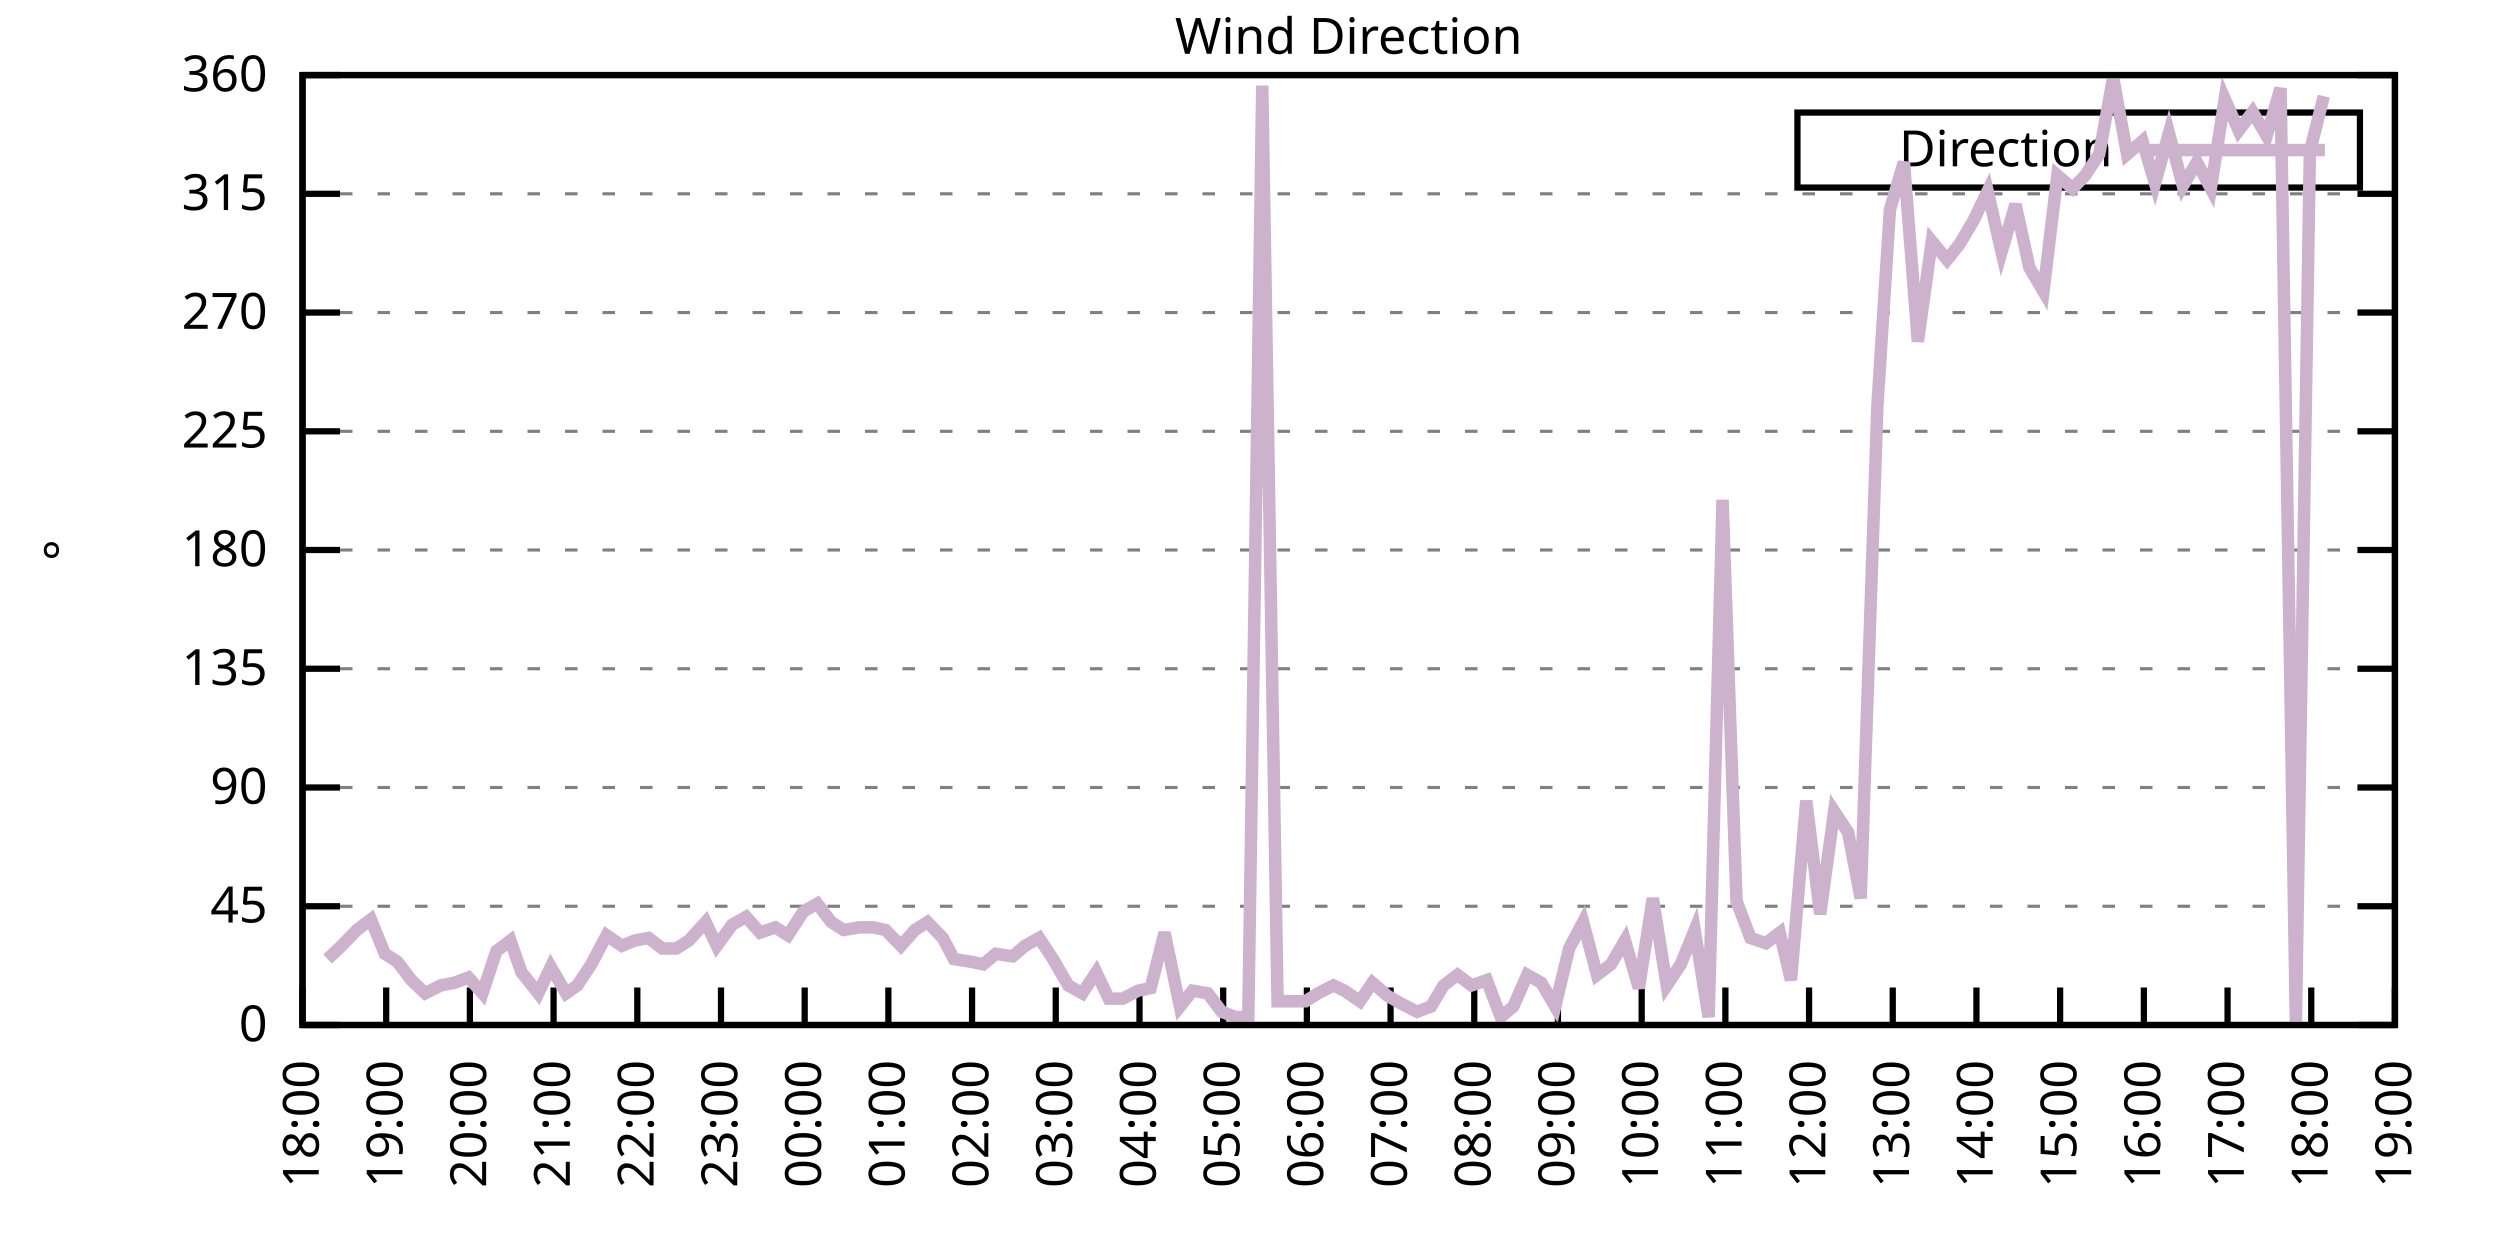
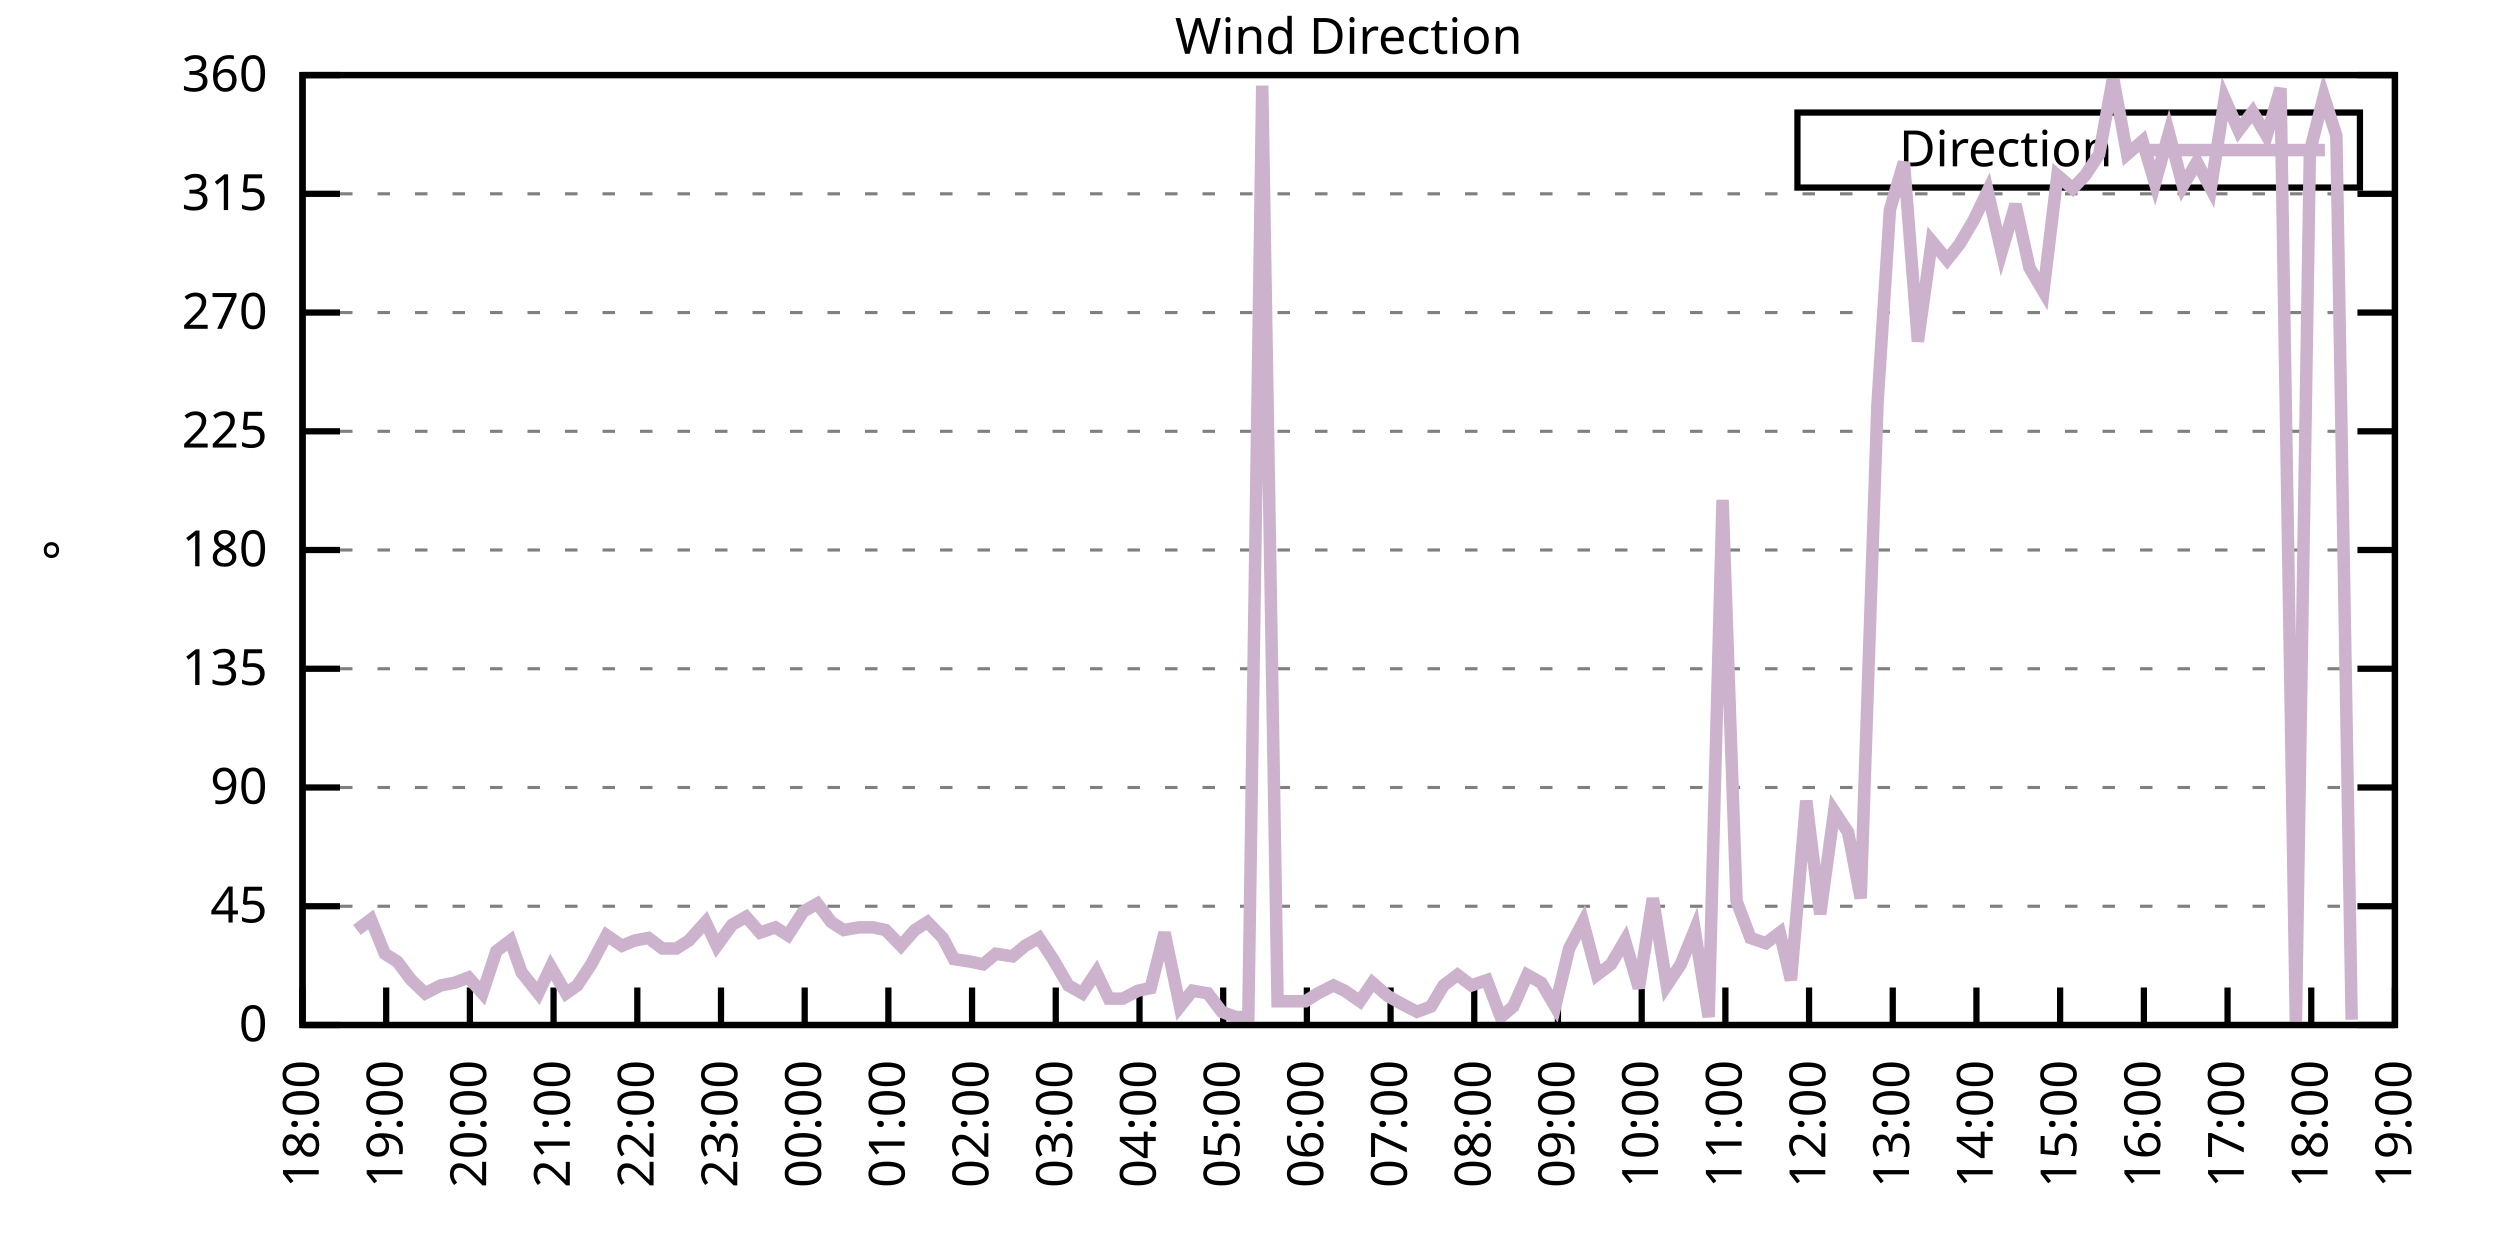
<svg xmlns="http://www.w3.org/2000/svg" xmlns:xlink="http://www.w3.org/1999/xlink" width="400" height="200" viewBox="0 0 400 200">
  <g id="gnuplot_canvas">
    <rect x="0" y="0" width="400" height="200" fill="none" />
    <defs>
      <circle id="gpDot" r="0.5" stroke-width="0.5" stroke="currentColor" />
      <path id="gpPt0" stroke-width="0.333" stroke="currentColor" d="M-1,0 h2 M0,-1 v2" />
      <path id="gpPt1" stroke-width="0.333" stroke="currentColor" d="M-1,-1 L1,1 M1,-1 L-1,1" />
      <path id="gpPt2" stroke-width="0.333" stroke="currentColor" d="M-1,0 L1,0 M0,-1 L0,1 M-1,-1 L1,1 M-1,1 L1,-1" />
      <rect id="gpPt3" stroke-width="0.333" stroke="currentColor" x="-1" y="-1" width="2" height="2" />
      <rect id="gpPt4" stroke-width="0.333" stroke="currentColor" fill="currentColor" x="-1" y="-1" width="2" height="2" />
      <circle id="gpPt5" stroke-width="0.333" stroke="currentColor" cx="0" cy="0" r="1" />
      <use xlink:href="#gpPt5" id="gpPt6" fill="currentColor" stroke="none" />
      <path id="gpPt7" stroke-width="0.333" stroke="currentColor" d="M0,-1.33 L-1.33,0.67 L1.33,0.67 z" />
      <use xlink:href="#gpPt7" id="gpPt8" fill="currentColor" stroke="none" />
      <use xlink:href="#gpPt7" id="gpPt9" stroke="currentColor" transform="rotate(180)" />
      <use xlink:href="#gpPt9" id="gpPt10" fill="currentColor" stroke="none" />
      <use xlink:href="#gpPt3" id="gpPt11" stroke="currentColor" transform="rotate(45)" />
      <use xlink:href="#gpPt11" id="gpPt12" fill="currentColor" stroke="none" />
      <path id="gpPt13" stroke-width="0.333" stroke="currentColor" d="M0,1.330 L1.265,0.411 L0.782,-1.067 L-0.782,-1.076 L-1.265,0.411 z" />
      <use xlink:href="#gpPt13" id="gpPt14" fill="currentColor" stroke="none" />
      <filter id="textbox" filterUnits="objectBoundingBox" x="0" y="0" height="1" width="1">
        <feFlood flood-color="white" flood-opacity="1" result="bgnd" />
        <feComposite in="SourceGraphic" in2="bgnd" operator="atop" />
      </filter>
      <filter id="greybox" filterUnits="objectBoundingBox" x="0" y="0" height="1" width="1">
        <feFlood flood-color="lightgrey" flood-opacity="1" result="grey" />
        <feComposite in="SourceGraphic" in2="grey" operator="atop" />
      </filter>
    </defs>
    <g fill="none" color="white" stroke="currentColor" stroke-width="1.00" stroke-linecap="butt" stroke-linejoin="miter">
</g>
    <g fill="none" color="black" stroke="currentColor" stroke-width="1.00" stroke-linecap="butt" stroke-linejoin="miter">
      <g stroke="none" shape-rendering="crispEdges">
        <polygon fill="rgb(255, 255, 255)" points="48.40,164.00 383.18,164.00 383.18,12.02 48.40,12.02 " />
      </g>
    </g>
    <g fill="none" color="black" stroke="currentColor" stroke-width="1.00" stroke-linecap="butt" stroke-linejoin="miter">
</g>
    <g fill="none" color="black" stroke="black" stroke-width="0.50" stroke-linecap="butt" stroke-linejoin="miter">
</g>
    <g fill="none" color="gray" stroke="currentColor" stroke-width="0.50" stroke-linecap="butt" stroke-linejoin="miter">
      <path stroke="gray" stroke-dasharray="2,4" class="gridline" d="M48.40,164.00 L383.19,164.00  " />
    </g>
    <g fill="none" color="gray" stroke="gray" stroke-width="1.00" stroke-linecap="butt" stroke-linejoin="miter">
</g>
    <g fill="none" color="black" stroke="currentColor" stroke-width="1.00" stroke-linecap="butt" stroke-linejoin="miter">
      <path stroke="black" d="M48.40,164.00 L54.40,164.00 M383.19,164.00 L377.19,164.00  " />
      <g transform="translate(42.80,166.60)" stroke="none" fill="black" font-family="Sans" font-size="8.00" text-anchor="end">
        <text>
          <tspan font-family="Sans"> 0</tspan>
        </text>
      </g>
    </g>
    <g fill="none" color="black" stroke="currentColor" stroke-width="1.00" stroke-linecap="butt" stroke-linejoin="miter">
</g>
    <g fill="none" color="black" stroke="black" stroke-width="0.50" stroke-linecap="butt" stroke-linejoin="miter">
</g>
    <g fill="none" color="gray" stroke="currentColor" stroke-width="0.50" stroke-linecap="butt" stroke-linejoin="miter">
      <path stroke="gray" stroke-dasharray="2,4" class="gridline" d="M48.40,145.00 L383.19,145.00  " />
    </g>
    <g fill="none" color="gray" stroke="gray" stroke-width="1.00" stroke-linecap="butt" stroke-linejoin="miter">
</g>
    <g fill="none" color="black" stroke="currentColor" stroke-width="1.00" stroke-linecap="butt" stroke-linejoin="miter">
      <path stroke="black" d="M48.40,145.00 L54.40,145.00 M383.19,145.00 L377.19,145.00  " />
      <g transform="translate(42.80,147.60)" stroke="none" fill="black" font-family="Sans" font-size="8.00" text-anchor="end">
        <text>
          <tspan font-family="Sans"> 45</tspan>
        </text>
      </g>
    </g>
    <g fill="none" color="black" stroke="currentColor" stroke-width="1.00" stroke-linecap="butt" stroke-linejoin="miter">
</g>
    <g fill="none" color="black" stroke="black" stroke-width="0.50" stroke-linecap="butt" stroke-linejoin="miter">
</g>
    <g fill="none" color="gray" stroke="currentColor" stroke-width="0.50" stroke-linecap="butt" stroke-linejoin="miter">
      <path stroke="gray" stroke-dasharray="2,4" class="gridline" d="M48.40,126.00 L383.19,126.00  " />
    </g>
    <g fill="none" color="gray" stroke="gray" stroke-width="1.00" stroke-linecap="butt" stroke-linejoin="miter">
</g>
    <g fill="none" color="black" stroke="currentColor" stroke-width="1.00" stroke-linecap="butt" stroke-linejoin="miter">
      <path stroke="black" d="M48.40,126.00 L54.40,126.00 M383.19,126.00 L377.19,126.00  " />
      <g transform="translate(42.80,128.60)" stroke="none" fill="black" font-family="Sans" font-size="8.00" text-anchor="end">
        <text>
          <tspan font-family="Sans"> 90</tspan>
        </text>
      </g>
    </g>
    <g fill="none" color="black" stroke="currentColor" stroke-width="1.00" stroke-linecap="butt" stroke-linejoin="miter">
</g>
    <g fill="none" color="black" stroke="black" stroke-width="0.50" stroke-linecap="butt" stroke-linejoin="miter">
</g>
    <g fill="none" color="gray" stroke="currentColor" stroke-width="0.50" stroke-linecap="butt" stroke-linejoin="miter">
      <path stroke="gray" stroke-dasharray="2,4" class="gridline" d="M48.40,107.00 L383.19,107.00  " />
    </g>
    <g fill="none" color="gray" stroke="gray" stroke-width="1.00" stroke-linecap="butt" stroke-linejoin="miter">
</g>
    <g fill="none" color="black" stroke="currentColor" stroke-width="1.00" stroke-linecap="butt" stroke-linejoin="miter">
      <path stroke="black" d="M48.40,107.00 L54.40,107.00 M383.19,107.00 L377.19,107.00  " />
      <g transform="translate(42.80,109.60)" stroke="none" fill="black" font-family="Sans" font-size="8.00" text-anchor="end">
        <text>
          <tspan font-family="Sans"> 135</tspan>
        </text>
      </g>
    </g>
    <g fill="none" color="black" stroke="currentColor" stroke-width="1.00" stroke-linecap="butt" stroke-linejoin="miter">
</g>
    <g fill="none" color="black" stroke="black" stroke-width="0.50" stroke-linecap="butt" stroke-linejoin="miter">
</g>
    <g fill="none" color="gray" stroke="currentColor" stroke-width="0.50" stroke-linecap="butt" stroke-linejoin="miter">
      <path stroke="gray" stroke-dasharray="2,4" class="gridline" d="M48.40,88.00 L383.19,88.00  " />
    </g>
    <g fill="none" color="gray" stroke="gray" stroke-width="1.00" stroke-linecap="butt" stroke-linejoin="miter">
</g>
    <g fill="none" color="black" stroke="currentColor" stroke-width="1.00" stroke-linecap="butt" stroke-linejoin="miter">
      <path stroke="black" d="M48.40,88.00 L54.40,88.00 M383.19,88.00 L377.19,88.00  " />
      <g transform="translate(42.80,90.60)" stroke="none" fill="black" font-family="Sans" font-size="8.00" text-anchor="end">
        <text>
          <tspan font-family="Sans"> 180</tspan>
        </text>
      </g>
    </g>
    <g fill="none" color="black" stroke="currentColor" stroke-width="1.00" stroke-linecap="butt" stroke-linejoin="miter">
</g>
    <g fill="none" color="black" stroke="black" stroke-width="0.50" stroke-linecap="butt" stroke-linejoin="miter">
</g>
    <g fill="none" color="gray" stroke="currentColor" stroke-width="0.50" stroke-linecap="butt" stroke-linejoin="miter">
      <path stroke="gray" stroke-dasharray="2,4" class="gridline" d="M48.40,69.01 L383.19,69.01  " />
    </g>
    <g fill="none" color="gray" stroke="gray" stroke-width="1.00" stroke-linecap="butt" stroke-linejoin="miter">
</g>
    <g fill="none" color="black" stroke="currentColor" stroke-width="1.00" stroke-linecap="butt" stroke-linejoin="miter">
      <path stroke="black" d="M48.40,69.01 L54.40,69.01 M383.19,69.01 L377.19,69.01  " />
      <g transform="translate(42.80,71.61)" stroke="none" fill="black" font-family="Sans" font-size="8.00" text-anchor="end">
        <text>
          <tspan font-family="Sans"> 225</tspan>
        </text>
      </g>
    </g>
    <g fill="none" color="black" stroke="currentColor" stroke-width="1.00" stroke-linecap="butt" stroke-linejoin="miter">
</g>
    <g fill="none" color="black" stroke="black" stroke-width="0.50" stroke-linecap="butt" stroke-linejoin="miter">
</g>
    <g fill="none" color="gray" stroke="currentColor" stroke-width="0.50" stroke-linecap="butt" stroke-linejoin="miter">
      <path stroke="gray" stroke-dasharray="2,4" class="gridline" d="M48.40,50.01 L383.19,50.01  " />
    </g>
    <g fill="none" color="gray" stroke="gray" stroke-width="1.00" stroke-linecap="butt" stroke-linejoin="miter">
</g>
    <g fill="none" color="black" stroke="currentColor" stroke-width="1.00" stroke-linecap="butt" stroke-linejoin="miter">
      <path stroke="black" d="M48.40,50.01 L54.40,50.01 M383.19,50.01 L377.19,50.01  " />
      <g transform="translate(42.80,52.61)" stroke="none" fill="black" font-family="Sans" font-size="8.00" text-anchor="end">
        <text>
          <tspan font-family="Sans"> 270</tspan>
        </text>
      </g>
    </g>
    <g fill="none" color="black" stroke="currentColor" stroke-width="1.00" stroke-linecap="butt" stroke-linejoin="miter">
</g>
    <g fill="none" color="black" stroke="black" stroke-width="0.50" stroke-linecap="butt" stroke-linejoin="miter">
</g>
    <g fill="none" color="gray" stroke="currentColor" stroke-width="0.50" stroke-linecap="butt" stroke-linejoin="miter">
      <path stroke="gray" stroke-dasharray="2,4" class="gridline" d="M48.40,31.01 L383.19,31.01  " />
    </g>
    <g fill="none" color="gray" stroke="gray" stroke-width="1.00" stroke-linecap="butt" stroke-linejoin="miter">
</g>
    <g fill="none" color="black" stroke="currentColor" stroke-width="1.00" stroke-linecap="butt" stroke-linejoin="miter">
      <path stroke="black" d="M48.40,31.01 L54.40,31.01 M383.19,31.01 L377.19,31.01  " />
      <g transform="translate(42.80,33.61)" stroke="none" fill="black" font-family="Sans" font-size="8.00" text-anchor="end">
        <text>
          <tspan font-family="Sans"> 315</tspan>
        </text>
      </g>
    </g>
    <g fill="none" color="black" stroke="currentColor" stroke-width="1.00" stroke-linecap="butt" stroke-linejoin="miter">
</g>
    <g fill="none" color="black" stroke="black" stroke-width="0.50" stroke-linecap="butt" stroke-linejoin="miter">
</g>
    <g fill="none" color="gray" stroke="currentColor" stroke-width="0.50" stroke-linecap="butt" stroke-linejoin="miter">
      <path stroke="gray" stroke-dasharray="2,4" class="gridline" d="M48.40,12.01 L383.19,12.01  " />
    </g>
    <g fill="none" color="gray" stroke="gray" stroke-width="1.00" stroke-linecap="butt" stroke-linejoin="miter">
</g>
    <g fill="none" color="black" stroke="currentColor" stroke-width="1.00" stroke-linecap="butt" stroke-linejoin="miter">
      <path stroke="black" d="M48.40,12.01 L54.40,12.01 M383.19,12.01 L377.19,12.01  " />
      <g transform="translate(42.80,14.61)" stroke="none" fill="black" font-family="Sans" font-size="8.00" text-anchor="end">
        <text>
          <tspan font-family="Sans"> 360</tspan>
        </text>
      </g>
    </g>
    <g fill="none" color="black" stroke="currentColor" stroke-width="1.00" stroke-linecap="butt" stroke-linejoin="miter">
      <path stroke="black" d="M48.40,164.00 L48.40,158.00  " />
      <g transform="translate(51.00,169.60) rotate(270.00)" stroke="none" fill="black" font-family="Sans" font-size="8.00" text-anchor="end">
        <text>
          <tspan font-family="Sans">18:00</tspan>
        </text>
      </g>
    </g>
    <g fill="none" color="black" stroke="currentColor" stroke-width="1.00" stroke-linecap="butt" stroke-linejoin="miter">
      <path stroke="black" d="M61.79,164.00 L61.79,158.00  " />
      <g transform="translate(64.39,169.60) rotate(270.00)" stroke="none" fill="black" font-family="Sans" font-size="8.00" text-anchor="end">
        <text>
          <tspan font-family="Sans">19:00</tspan>
        </text>
      </g>
    </g>
    <g fill="none" color="black" stroke="currentColor" stroke-width="1.00" stroke-linecap="butt" stroke-linejoin="miter">
      <path stroke="black" d="M75.18,164.00 L75.18,158.00  " />
      <g transform="translate(77.78,169.60) rotate(270.00)" stroke="none" fill="black" font-family="Sans" font-size="8.00" text-anchor="end">
        <text>
          <tspan font-family="Sans">20:00</tspan>
        </text>
      </g>
    </g>
    <g fill="none" color="black" stroke="currentColor" stroke-width="1.00" stroke-linecap="butt" stroke-linejoin="miter">
      <path stroke="black" d="M88.57,164.00 L88.57,158.00  " />
      <g transform="translate(91.17,169.60) rotate(270.00)" stroke="none" fill="black" font-family="Sans" font-size="8.00" text-anchor="end">
        <text>
          <tspan font-family="Sans">21:00</tspan>
        </text>
      </g>
    </g>
    <g fill="none" color="black" stroke="currentColor" stroke-width="1.00" stroke-linecap="butt" stroke-linejoin="miter">
      <path stroke="black" d="M101.97,164.00 L101.97,158.00  " />
      <g transform="translate(104.57,169.60) rotate(270.00)" stroke="none" fill="black" font-family="Sans" font-size="8.00" text-anchor="end">
        <text>
          <tspan font-family="Sans">22:00</tspan>
        </text>
      </g>
    </g>
    <g fill="none" color="black" stroke="currentColor" stroke-width="1.00" stroke-linecap="butt" stroke-linejoin="miter">
      <path stroke="black" d="M115.36,164.00 L115.36,158.00  " />
      <g transform="translate(117.96,169.60) rotate(270.00)" stroke="none" fill="black" font-family="Sans" font-size="8.00" text-anchor="end">
        <text>
          <tspan font-family="Sans">23:00</tspan>
        </text>
      </g>
    </g>
    <g fill="none" color="black" stroke="currentColor" stroke-width="1.00" stroke-linecap="butt" stroke-linejoin="miter">
      <path stroke="black" d="M128.75,164.00 L128.75,158.00  " />
      <g transform="translate(131.35,169.60) rotate(270.00)" stroke="none" fill="black" font-family="Sans" font-size="8.00" text-anchor="end">
        <text>
          <tspan font-family="Sans">00:00</tspan>
        </text>
      </g>
    </g>
    <g fill="none" color="black" stroke="currentColor" stroke-width="1.00" stroke-linecap="butt" stroke-linejoin="miter">
      <path stroke="black" d="M142.14,164.00 L142.14,158.00  " />
      <g transform="translate(144.74,169.60) rotate(270.00)" stroke="none" fill="black" font-family="Sans" font-size="8.00" text-anchor="end">
        <text>
          <tspan font-family="Sans">01:00</tspan>
        </text>
      </g>
    </g>
    <g fill="none" color="black" stroke="currentColor" stroke-width="1.00" stroke-linecap="butt" stroke-linejoin="miter">
      <path stroke="black" d="M155.53,164.00 L155.53,158.00  " />
      <g transform="translate(158.13,169.60) rotate(270.00)" stroke="none" fill="black" font-family="Sans" font-size="8.00" text-anchor="end">
        <text>
          <tspan font-family="Sans">02:00</tspan>
        </text>
      </g>
    </g>
    <g fill="none" color="black" stroke="currentColor" stroke-width="1.00" stroke-linecap="butt" stroke-linejoin="miter">
      <path stroke="black" d="M168.92,164.00 L168.92,158.00  " />
      <g transform="translate(171.52,169.60) rotate(270.00)" stroke="none" fill="black" font-family="Sans" font-size="8.00" text-anchor="end">
        <text>
          <tspan font-family="Sans">03:00</tspan>
        </text>
      </g>
    </g>
    <g fill="none" color="black" stroke="currentColor" stroke-width="1.00" stroke-linecap="butt" stroke-linejoin="miter">
      <path stroke="black" d="M182.32,164.00 L182.32,158.00  " />
      <g transform="translate(184.92,169.60) rotate(270.00)" stroke="none" fill="black" font-family="Sans" font-size="8.00" text-anchor="end">
        <text>
          <tspan font-family="Sans">04:00</tspan>
        </text>
      </g>
    </g>
    <g fill="none" color="black" stroke="currentColor" stroke-width="1.00" stroke-linecap="butt" stroke-linejoin="miter">
      <path stroke="black" d="M195.71,164.00 L195.71,158.00  " />
      <g transform="translate(198.31,169.60) rotate(270.00)" stroke="none" fill="black" font-family="Sans" font-size="8.00" text-anchor="end">
        <text>
          <tspan font-family="Sans">05:00</tspan>
        </text>
      </g>
    </g>
    <g fill="none" color="black" stroke="currentColor" stroke-width="1.00" stroke-linecap="butt" stroke-linejoin="miter">
      <path stroke="black" d="M209.10,164.00 L209.10,158.00  " />
      <g transform="translate(211.70,169.60) rotate(270.00)" stroke="none" fill="black" font-family="Sans" font-size="8.00" text-anchor="end">
        <text>
          <tspan font-family="Sans">06:00</tspan>
        </text>
      </g>
    </g>
    <g fill="none" color="black" stroke="currentColor" stroke-width="1.00" stroke-linecap="butt" stroke-linejoin="miter">
      <path stroke="black" d="M222.49,164.00 L222.49,158.00  " />
      <g transform="translate(225.09,169.60) rotate(270.00)" stroke="none" fill="black" font-family="Sans" font-size="8.00" text-anchor="end">
        <text>
          <tspan font-family="Sans">07:00</tspan>
        </text>
      </g>
    </g>
    <g fill="none" color="black" stroke="currentColor" stroke-width="1.00" stroke-linecap="butt" stroke-linejoin="miter">
      <path stroke="black" d="M235.88,164.00 L235.88,158.00  " />
      <g transform="translate(238.48,169.60) rotate(270.00)" stroke="none" fill="black" font-family="Sans" font-size="8.00" text-anchor="end">
        <text>
          <tspan font-family="Sans">08:00</tspan>
        </text>
      </g>
    </g>
    <g fill="none" color="black" stroke="currentColor" stroke-width="1.00" stroke-linecap="butt" stroke-linejoin="miter">
      <path stroke="black" d="M249.27,164.00 L249.27,158.00  " />
      <g transform="translate(251.87,169.60) rotate(270.00)" stroke="none" fill="black" font-family="Sans" font-size="8.00" text-anchor="end">
        <text>
          <tspan font-family="Sans">09:00</tspan>
        </text>
      </g>
    </g>
    <g fill="none" color="black" stroke="currentColor" stroke-width="1.00" stroke-linecap="butt" stroke-linejoin="miter">
      <path stroke="black" d="M262.67,164.00 L262.67,158.00  " />
      <g transform="translate(265.27,169.60) rotate(270.00)" stroke="none" fill="black" font-family="Sans" font-size="8.00" text-anchor="end">
        <text>
          <tspan font-family="Sans">10:00</tspan>
        </text>
      </g>
    </g>
    <g fill="none" color="black" stroke="currentColor" stroke-width="1.00" stroke-linecap="butt" stroke-linejoin="miter">
      <path stroke="black" d="M276.06,164.00 L276.06,158.00  " />
      <g transform="translate(278.66,169.60) rotate(270.00)" stroke="none" fill="black" font-family="Sans" font-size="8.00" text-anchor="end">
        <text>
          <tspan font-family="Sans">11:00</tspan>
        </text>
      </g>
    </g>
    <g fill="none" color="black" stroke="currentColor" stroke-width="1.00" stroke-linecap="butt" stroke-linejoin="miter">
      <path stroke="black" d="M289.45,164.00 L289.45,158.00  " />
      <g transform="translate(292.05,169.60) rotate(270.00)" stroke="none" fill="black" font-family="Sans" font-size="8.00" text-anchor="end">
        <text>
          <tspan font-family="Sans">12:00</tspan>
        </text>
      </g>
    </g>
    <g fill="none" color="black" stroke="currentColor" stroke-width="1.00" stroke-linecap="butt" stroke-linejoin="miter">
      <path stroke="black" d="M302.84,164.00 L302.84,158.00  " />
      <g transform="translate(305.44,169.60) rotate(270.00)" stroke="none" fill="black" font-family="Sans" font-size="8.00" text-anchor="end">
        <text>
          <tspan font-family="Sans">13:00</tspan>
        </text>
      </g>
    </g>
    <g fill="none" color="black" stroke="currentColor" stroke-width="1.00" stroke-linecap="butt" stroke-linejoin="miter">
      <path stroke="black" d="M316.23,164.00 L316.23,158.00  " />
      <g transform="translate(318.83,169.60) rotate(270.00)" stroke="none" fill="black" font-family="Sans" font-size="8.00" text-anchor="end">
        <text>
          <tspan font-family="Sans">14:00</tspan>
        </text>
      </g>
    </g>
    <g fill="none" color="black" stroke="currentColor" stroke-width="1.00" stroke-linecap="butt" stroke-linejoin="miter">
      <path stroke="black" d="M329.62,164.00 L329.62,158.00  " />
      <g transform="translate(332.22,169.60) rotate(270.00)" stroke="none" fill="black" font-family="Sans" font-size="8.00" text-anchor="end">
        <text>
          <tspan font-family="Sans">15:00</tspan>
        </text>
      </g>
    </g>
    <g fill="none" color="black" stroke="currentColor" stroke-width="1.00" stroke-linecap="butt" stroke-linejoin="miter">
      <path stroke="black" d="M343.02,164.00 L343.02,158.00  " />
      <g transform="translate(345.62,169.60) rotate(270.00)" stroke="none" fill="black" font-family="Sans" font-size="8.00" text-anchor="end">
        <text>
          <tspan font-family="Sans">16:00</tspan>
        </text>
      </g>
    </g>
    <g fill="none" color="black" stroke="currentColor" stroke-width="1.00" stroke-linecap="butt" stroke-linejoin="miter">
      <path stroke="black" d="M356.41,164.00 L356.41,158.00  " />
      <g transform="translate(359.01,169.60) rotate(270.00)" stroke="none" fill="black" font-family="Sans" font-size="8.00" text-anchor="end">
        <text>
          <tspan font-family="Sans">17:00</tspan>
        </text>
      </g>
    </g>
    <g fill="none" color="black" stroke="currentColor" stroke-width="1.00" stroke-linecap="butt" stroke-linejoin="miter">
      <path stroke="black" d="M369.80,164.00 L369.80,158.00  " />
      <g transform="translate(372.40,169.60) rotate(270.00)" stroke="none" fill="black" font-family="Sans" font-size="8.00" text-anchor="end">
        <text>
          <tspan font-family="Sans">18:00</tspan>
        </text>
      </g>
    </g>
    <g fill="none" color="black" stroke="currentColor" stroke-width="1.00" stroke-linecap="butt" stroke-linejoin="miter">
      <path stroke="black" d="M383.19,164.00 L383.19,158.00  " />
      <g transform="translate(385.79,169.60) rotate(270.00)" stroke="none" fill="black" font-family="Sans" font-size="8.00" text-anchor="end">
        <text>
          <tspan font-family="Sans">19:00</tspan>
        </text>
      </g>
    </g>
    <g fill="none" color="black" stroke="currentColor" stroke-width="1.00" stroke-linecap="butt" stroke-linejoin="miter">
</g>
    <g fill="none" color="black" stroke="currentColor" stroke-width="1.00" stroke-linecap="butt" stroke-linejoin="miter">
      <path stroke="black" d="M48.40,12.01 L48.40,164.00 L383.19,164.00 L383.19,12.01 L48.40,12.01 Z  " />
    </g>
    <g fill="none" color="black" stroke="currentColor" stroke-width="1.00" stroke-linecap="butt" stroke-linejoin="miter">
</g>
    <g fill="none" color="black" stroke="currentColor" stroke-width="1.00" stroke-linecap="butt" stroke-linejoin="miter">
      <path stroke="black" d="M287.59,30.01 L287.59,18.01 L377.59,18.01 L377.59,30.01 L287.59,30.01 Z  " />
    </g>
    <g id="Wind_direction_plot_1">
      <g fill="none" color="white" stroke="black" stroke-width="2.00" stroke-linecap="butt" stroke-linejoin="miter">
</g>
      <g fill="none" color="black" stroke="currentColor" stroke-width="2.00" stroke-linecap="butt" stroke-linejoin="miter">
        <g transform="translate(337.99,26.61)" stroke="none" fill="black" font-family="Sans" font-size="8.00" text-anchor="end">
          <text>
            <tspan font-family="Sans">Direction</tspan>
          </text>
        </g>
      </g>
      <g fill="none" color="black" stroke="currentColor" stroke-width="2.00" stroke-linecap="butt" stroke-linejoin="miter">
-         <path stroke="rgb(204, 178, 204)" d="M343.59,24.01 L371.99,24.01 M52.42,153.45 L54.65,151.33 L57.10,148.80 L59.34,147.11 L61.57,152.60 L63.58,153.87   L65.81,156.82 L68.04,158.93 L70.50,157.67 L72.73,157.24 L74.96,156.40 L77.19,158.93 L79.42,152.18 L81.66,150.49   L83.44,155.56 L86.12,158.93 L88.13,154.71 L90.58,158.93 L92.37,157.67 L94.60,154.29 L97.06,149.65 L99.51,151.33   L101.52,150.49 L103.75,150.07 L105.98,151.76 L108.22,151.76 L110.22,150.49 L112.90,147.53 L114.69,151.33 L117.14,147.96   L119.38,146.69 L121.61,149.22 L124.06,148.38 L126.07,149.65 L128.53,145.85 L130.76,144.58 L132.99,147.53 L135.00,148.80   L137.45,148.38 L139.69,148.38 L141.69,148.80 L144.15,151.33 L146.38,148.80 L148.39,147.53 L150.85,150.07 L152.63,153.45   L155.31,153.87 L157.32,154.29 L159.33,152.60 L162.01,153.02 L164.01,151.33 L166.25,150.07 L168.48,153.45 L170.93,157.67   L173.17,158.93 L175.40,155.56 L177.41,159.78 L179.64,159.78 L182.09,158.51 L184.10,158.09 L186.33,149.22 L188.79,161.04   L190.80,158.51 L193.25,158.93 L195.48,161.89 L197.72,162.73 L199.73,162.73 L201.96,13.70 L204.41,160.20 L206.64,160.20   L208.88,160.20 L210.88,158.93 L213.34,157.67 L215.13,158.51 L217.58,160.20 L219.59,157.24 L222.04,159.36 L224.28,160.62   L226.73,161.89 L228.96,161.04 L230.97,157.67 L233.20,155.98 L235.44,157.67 L237.89,156.82 L240.12,162.73 L242.13,161.04   L244.36,155.98 L246.60,157.24 L248.83,161.04 L251.06,151.76 L253.29,147.53 L255.52,155.98 L257.76,154.29 L259.99,150.49   L262.22,158.09 L264.45,143.73 L266.68,157.67 L268.92,154.29 L271.15,148.80 L273.38,162.73 L275.61,79.98 L277.84,144.16   L280.07,150.07 L282.53,150.91 L284.76,149.22 L286.55,156.82 L289.00,128.11 L291.23,146.27 L293.47,129.80 L295.70,133.18   L297.71,143.73 L300.39,64.78 L302.39,33.54 L304.63,25.94 L306.86,54.65 L309.09,38.61 L311.54,41.56 L313.55,39.03   L315.79,35.23 L318.02,30.59 L320.25,40.30 L322.48,32.70 L324.71,42.83 L326.95,46.63 L329.18,28.05 L331.63,30.16   L333.64,28.05 L335.87,24.68 L338.10,12.43 L340.34,24.68 L342.79,22.56 L344.80,29.32 L347.03,21.30 L349.26,29.74   L351.50,25.94 L353.73,30.16 L355.96,15.81 L358.19,20.88 L360.42,17.92 L362.66,21.72 L364.89,14.12 L367.34,163.58   L369.58,24.25 L371.81,15.39  " />
+         <path stroke="rgb(204, 178, 204)" d="M343.59,24.01 L371.99,24.01 M57.10,148.80 L59.34,147.11 L61.57,152.60 L63.58,153.87 L65.81,156.82 L68.04,158.93   L70.50,157.67 L72.73,157.24 L74.96,156.40 L77.19,158.93 L79.42,152.18 L81.66,150.49 L83.44,155.56 L86.12,158.93   L88.13,154.71 L90.58,158.93 L92.37,157.67 L94.60,154.29 L97.06,149.65 L99.51,151.33 L101.52,150.49 L103.75,150.07   L105.98,151.76 L108.22,151.76 L110.22,150.49 L112.90,147.53 L114.69,151.33 L117.14,147.96 L119.38,146.69 L121.61,149.22   L124.06,148.38 L126.07,149.65 L128.53,145.85 L130.76,144.58 L132.99,147.53 L135.00,148.80 L137.45,148.38 L139.69,148.38   L141.69,148.80 L144.15,151.33 L146.38,148.80 L148.39,147.53 L150.85,150.07 L152.63,153.45 L155.31,153.87 L157.32,154.29   L159.33,152.60 L162.01,153.02 L164.01,151.33 L166.25,150.07 L168.48,153.45 L170.93,157.67 L173.17,158.93 L175.40,155.56   L177.41,159.78 L179.64,159.78 L182.09,158.51 L184.10,158.09 L186.33,149.22 L188.79,161.04 L190.80,158.51 L193.25,158.93   L195.48,161.89 L197.72,162.73 L199.73,162.73 L201.96,13.70 L204.41,160.20 L206.64,160.20 L208.88,160.20 L210.88,158.93   L213.34,157.67 L215.13,158.51 L217.58,160.20 L219.59,157.24 L222.04,159.36 L224.28,160.62 L226.73,161.89 L228.96,161.04   L230.97,157.67 L233.20,155.98 L235.44,157.67 L237.89,156.82 L240.12,162.73 L242.13,161.04 L244.36,155.98 L246.60,157.24   L248.83,161.04 L251.06,151.76 L253.29,147.53 L255.52,155.98 L257.76,154.29 L259.99,150.49 L262.22,158.09 L264.45,143.73   L266.68,157.67 L268.92,154.29 L271.15,148.80 L273.38,162.73 L275.61,79.98 L277.84,144.16 L280.07,150.07 L282.53,150.91   L284.76,149.22 L286.55,156.82 L289.00,128.11 L291.23,146.27 L293.47,129.80 L295.70,133.18 L297.71,143.73 L300.39,64.78   L302.39,33.54 L304.63,25.94 L306.86,54.65 L309.09,38.61 L311.54,41.56 L313.55,39.03 L315.79,35.23 L318.02,30.59   L320.25,40.30 L322.48,32.70 L324.71,42.83 L326.95,46.63 L329.18,28.05 L331.63,30.16 L333.64,28.05 L335.87,24.68   L338.10,12.43 L340.34,24.68 L342.79,22.56 L344.80,29.32 L347.03,21.30 L349.26,29.74 L351.50,25.94 L353.73,30.16   L355.96,15.81 L358.19,20.88 L360.42,17.92 L362.66,21.72 L364.89,14.12 L367.34,163.58 L369.58,24.25 L371.81,15.39   L373.82,21.72 L376.27,163.16  " />
      </g>
    </g>
    <g fill="none" color="black" stroke="currentColor" stroke-width="2.00" stroke-linecap="butt" stroke-linejoin="miter">
</g>
    <g fill="none" color="black" stroke="black" stroke-width="1.00" stroke-linecap="butt" stroke-linejoin="miter">
</g>
    <g fill="none" color="black" stroke="currentColor" stroke-width="1.00" stroke-linecap="butt" stroke-linejoin="miter">
      <path stroke="black" d="M48.40,12.01 L48.40,164.00 L383.19,164.00 L383.19,12.01 L48.40,12.01 Z  " />
      <g transform="translate(12.80,88.01) rotate(270.00)" stroke="none" fill="black" font-family="Sans" font-size="8.00" text-anchor="middle">
        <text>
          <tspan font-family="Sans">°</tspan>
        </text>
      </g>
    </g>
    <g fill="none" color="black" stroke="currentColor" stroke-width="1.00" stroke-linecap="butt" stroke-linejoin="miter">
</g>
    <g fill="none" color="black" stroke="currentColor" stroke-width="1.00" stroke-linecap="butt" stroke-linejoin="miter">
      <g transform="translate(215.79,8.61)" stroke="none" fill="black" font-family="Sans" font-size="8.00" text-anchor="middle">
        <text>
          <tspan font-family="Sans">Wind Direction</tspan>
        </text>
      </g>
    </g>
    <g fill="none" color="black" stroke="currentColor" stroke-width="1.00" stroke-linecap="butt" stroke-linejoin="miter">
</g>
  </g>
</svg>
